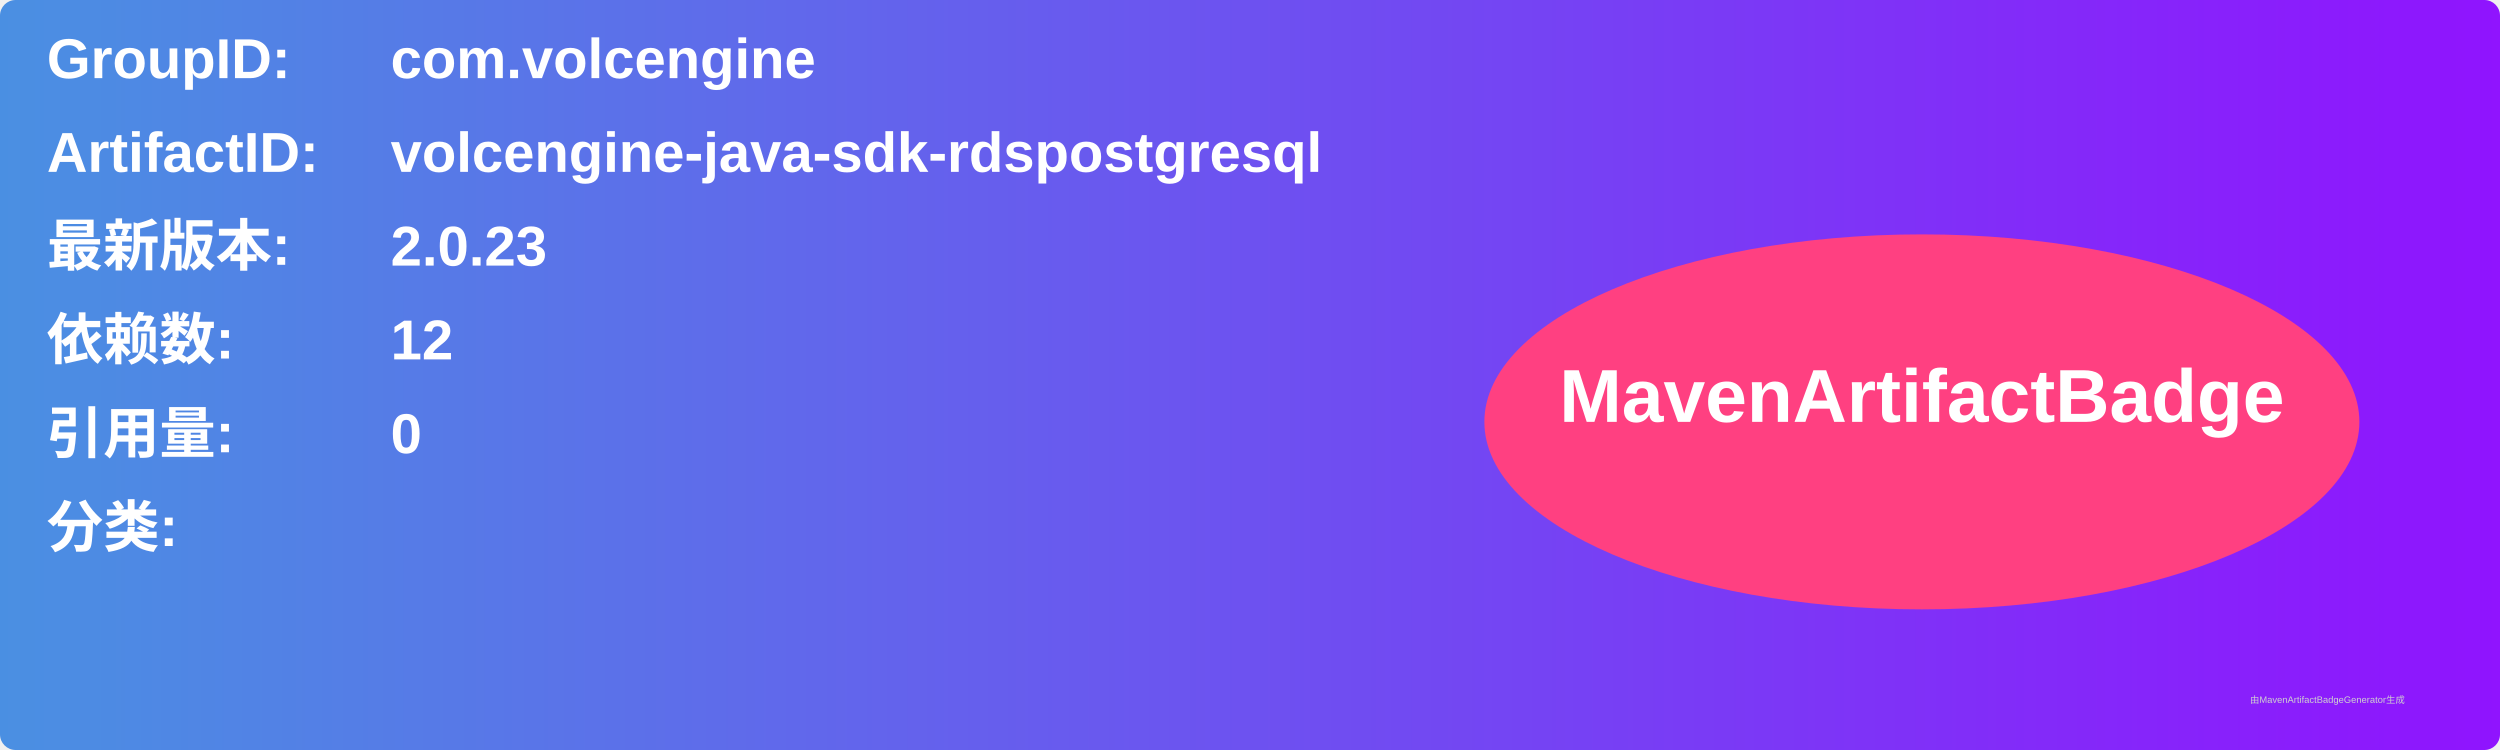
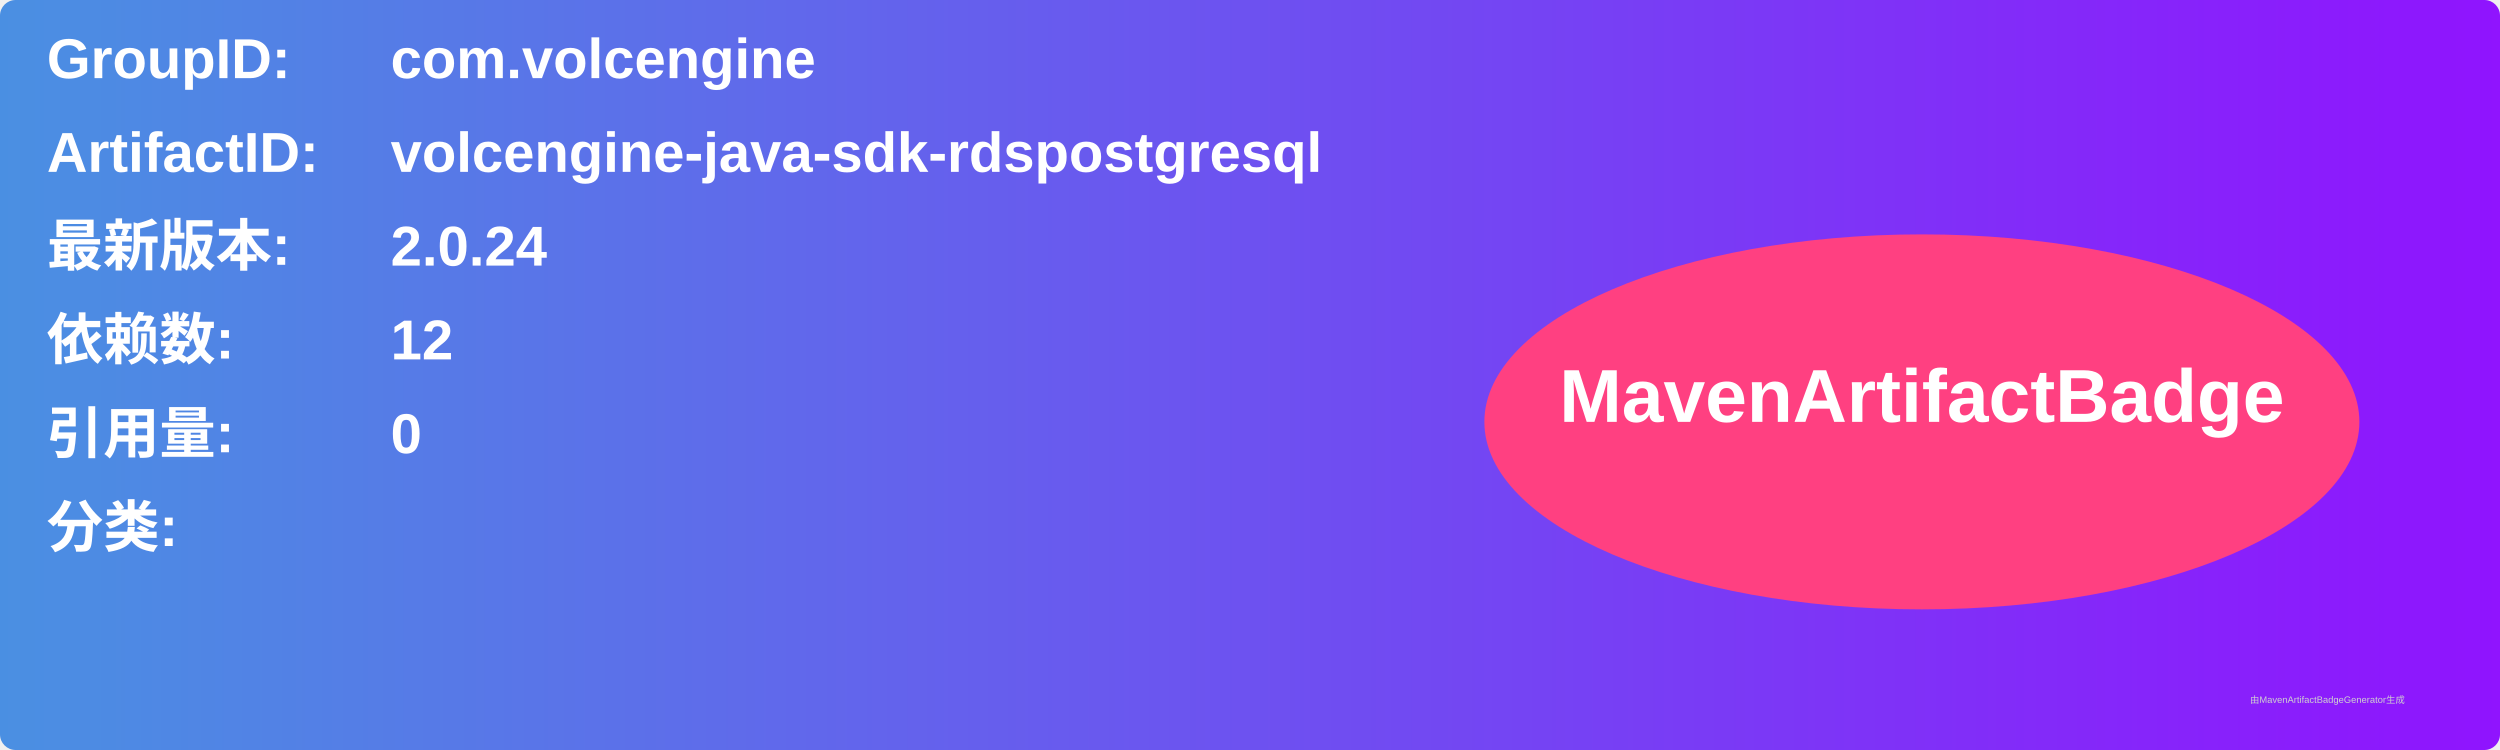
<svg xmlns="http://www.w3.org/2000/svg" width="800" height="240" viewBox="0 0 800 240">
  <linearGradient id="grad" x1="0%" y1="0%" x2="100%" y2="0%">
    <stop offset="0%" stop-color="#4a90e2" />
    <stop offset="100%" stop-color="#9013fe" />
  </linearGradient>
  <rect width="100%" height="100%" rx="5" ry="5" fill="url(#grad)" />
  <g transform="translate(15, 15)">
    <text x="0" y="10" font-family="Arial" font-size="18" fill="white" font-weight="bold" width="260">GroupID:</text>
    <text x="110" y="10" font-family="Arial" font-size="18" fill="white" font-weight="bold" width="460">com.volcengine</text>
    <text x="0" y="40" font-family="Arial" font-size="18" fill="white" font-weight="bold" width="260">ArtifactID:</text>
    <text x="110" y="40" font-family="Arial" font-size="18" fill="white" font-weight="bold" width="460">volcengine-java-sdk-rdspostgresql</text>
    <text x="0" y="70" font-family="Arial" font-size="18" fill="white" font-weight="bold">最新版本:</text>
    <text x="110" y="70" font-family="Arial" font-size="18" fill="white" font-weight="bold">
-       <tspan font-weight="bold">2.0.23</tspan>
+       <tspan font-weight="bold">2.0.24</tspan>
    </text>
    <text x="0" y="100" font-family="Arial" font-size="18" fill="white" font-weight="bold">依赖数: </text>
    <text x="110" y="100" font-family="Arial" font-size="18" fill="white">
      <tspan font-weight="bold">12</tspan>
    </text>
    <text x="0" y="130" font-family="Arial" font-size="18" fill="white" font-weight="bold">引用量: </text>
    <text x="110" y="130" font-family="Arial" font-size="18" fill="white">
      <tspan font-weight="bold">0</tspan>
    </text>
    <text x="0" y="160" font-family="Arial" font-size="18" fill="white" font-weight="bold">分类:</text>
    <text x="10" y="190" font-family="Arial" font-size="10" fill="white">
      <tspan font-weight="bold" />
    </text>
    <ellipse cx="600" cy="120" rx="140" ry="60" fill="#ff4081" />
    <text x="600" y="120" text-anchor="middle" font-family="Arial" font-size="24" fill="white" font-weight="bold">MavenArtifactBadge</text>
  </g>
  <text x="720" y="225" font-family="Arial" font-size="3" fill="#d0d0d0">由MavenArtifactBadgeGenerator生成</text>
</svg>
